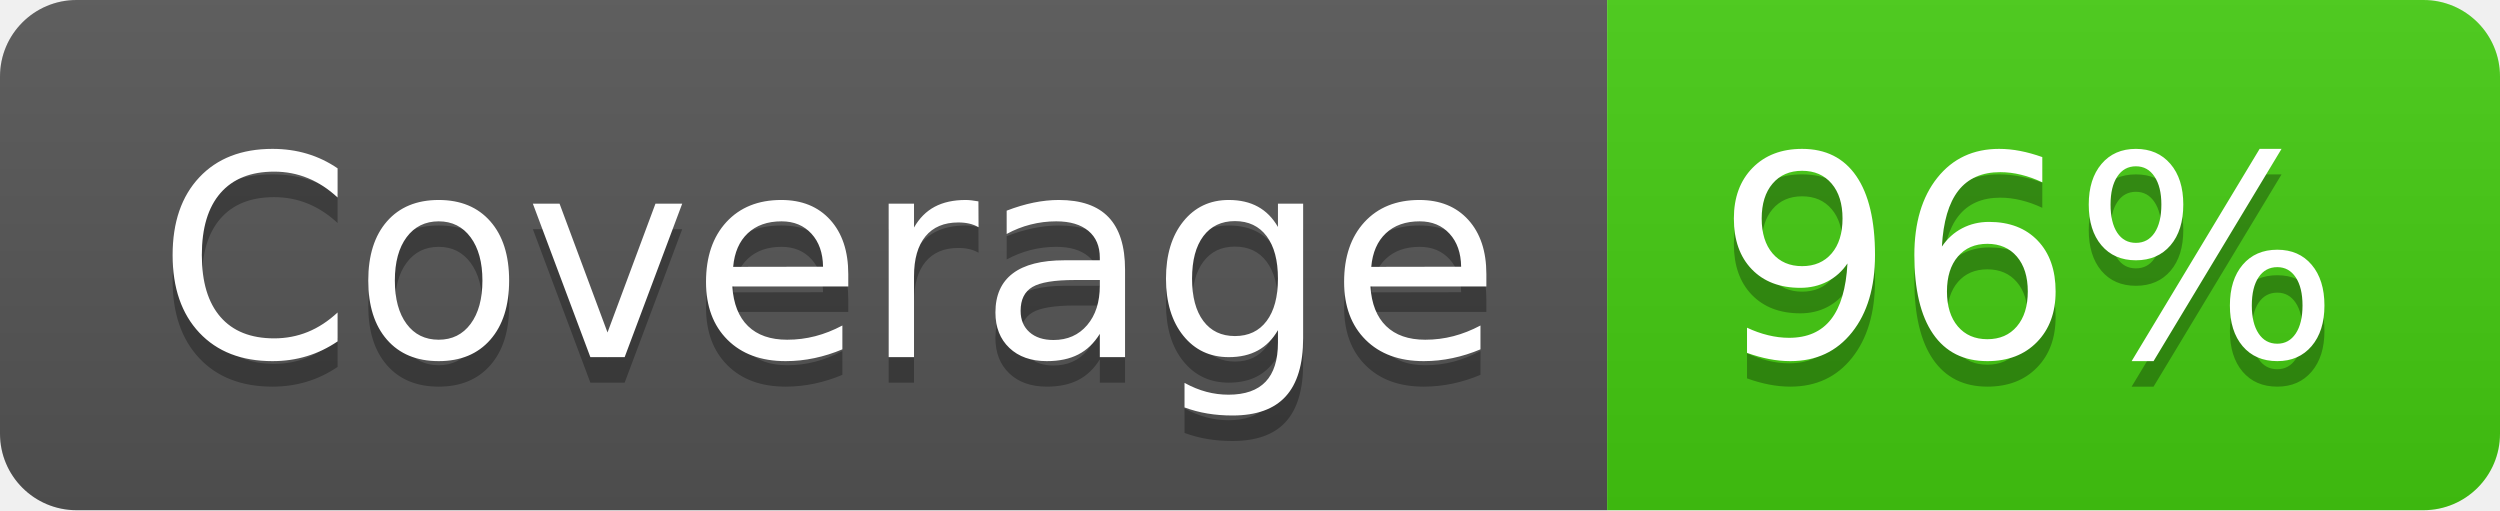
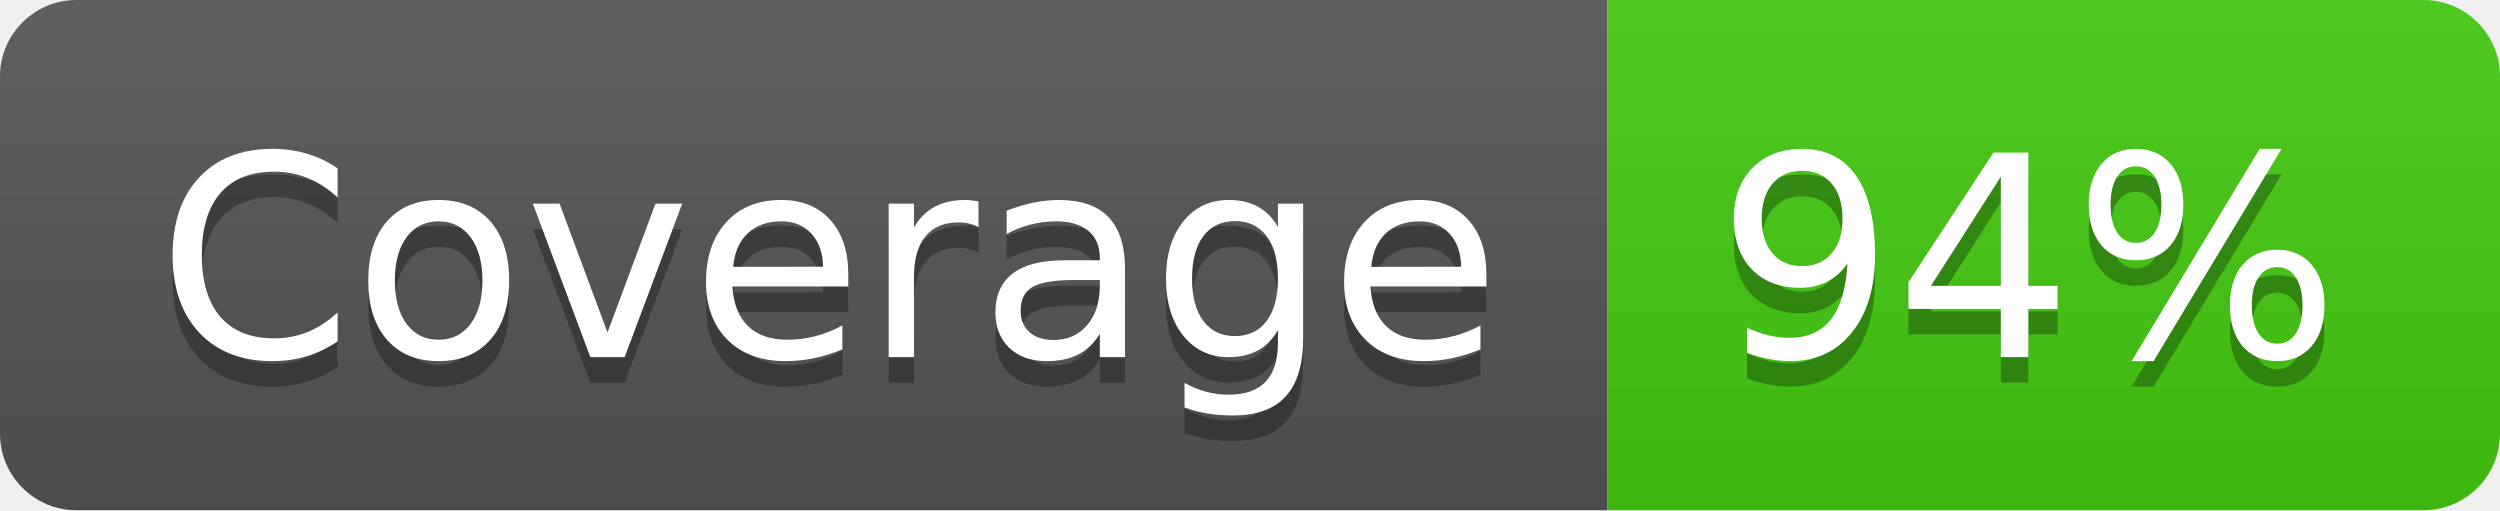
- <svg xmlns="http://www.w3.org/2000/svg" width="98" height="20" role="img" aria-label="Coverage: 96%">
+ <svg xmlns="http://www.w3.org/2000/svg" width="98" height="20" role="img" aria-label="Coverage: 94%">
  <linearGradient id="s" x2="0" y2="100%">
    <stop offset="0" stop-color="#bbb" stop-opacity=".1" />
    <stop offset="1" stop-opacity=".1" />
  </linearGradient>
  <clipPath id="r">
    <rect width="98" height="20" rx="3" fill="#fff" />
  </clipPath>
  <g clip-path="url(#r)">
    <rect width="63" height="20" fill="#555" />
    <rect x="63" width="35" height="20" fill="#4c1" />
    <rect width="98" height="20" fill="url(#s)" />
  </g>
  <g fill="#fff" text-anchor="middle" font-family="Verdana,Geneva,DejaVu Sans,sans-serif" text-rendering="geometricPrecision" font-size="110">
    <text aria-hidden="true" x="325" y="150" fill="#010101" fill-opacity=".3" transform="scale(.1)" textLength="530">Coverage</text>
    <text x="325" y="140" transform="scale(.1)" fill="#fff" textLength="530">Coverage</text>
-     <text aria-hidden="true" x="795" y="150" fill="#010101" fill-opacity=".3" transform="scale(.1)" textLength="250">96%</text>
-     <text x="795" y="140" transform="scale(.1)" fill="#fff" textLength="250">96%</text>
+     <text aria-hidden="true" x="795" y="150" fill="#010101" fill-opacity=".3" transform="scale(.1)" textLength="250">94%</text>
+     <text x="795" y="140" transform="scale(.1)" fill="#fff" textLength="250">94%</text>
  </g>
</svg>
